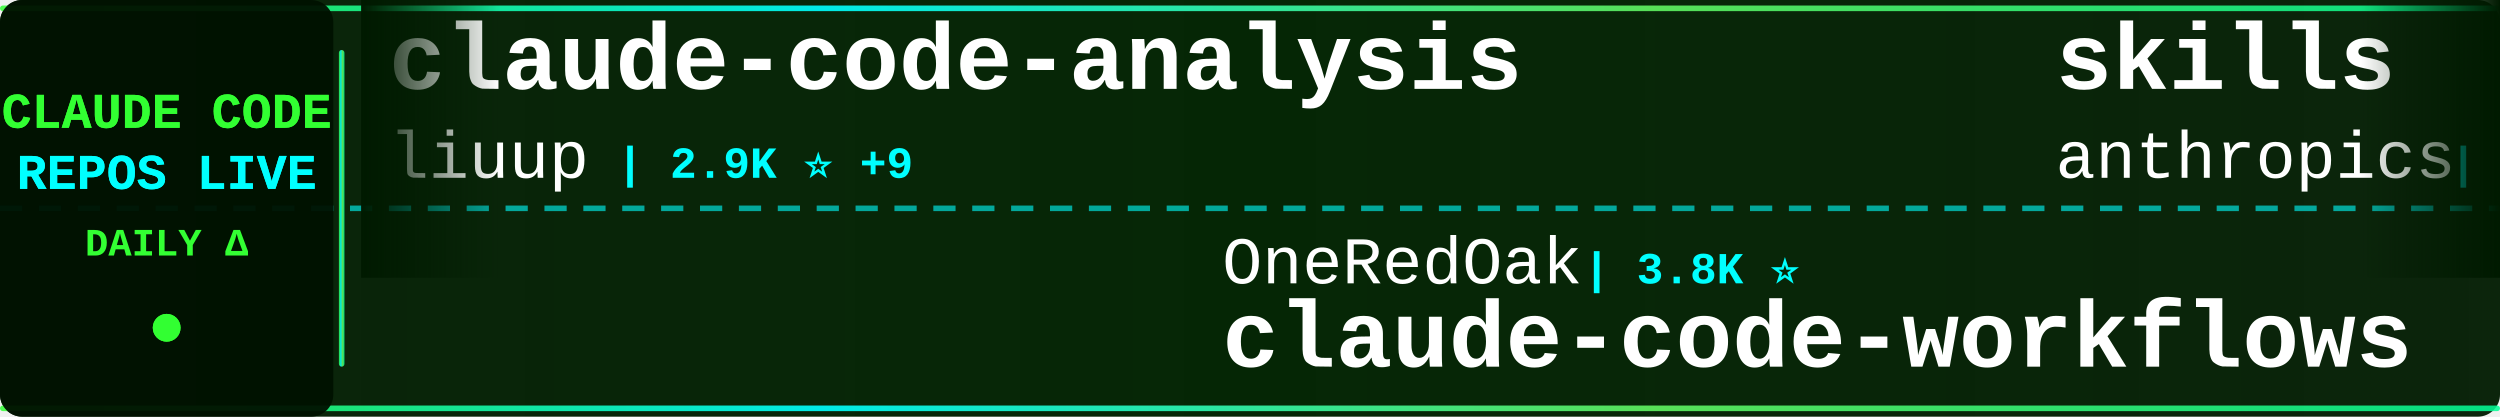
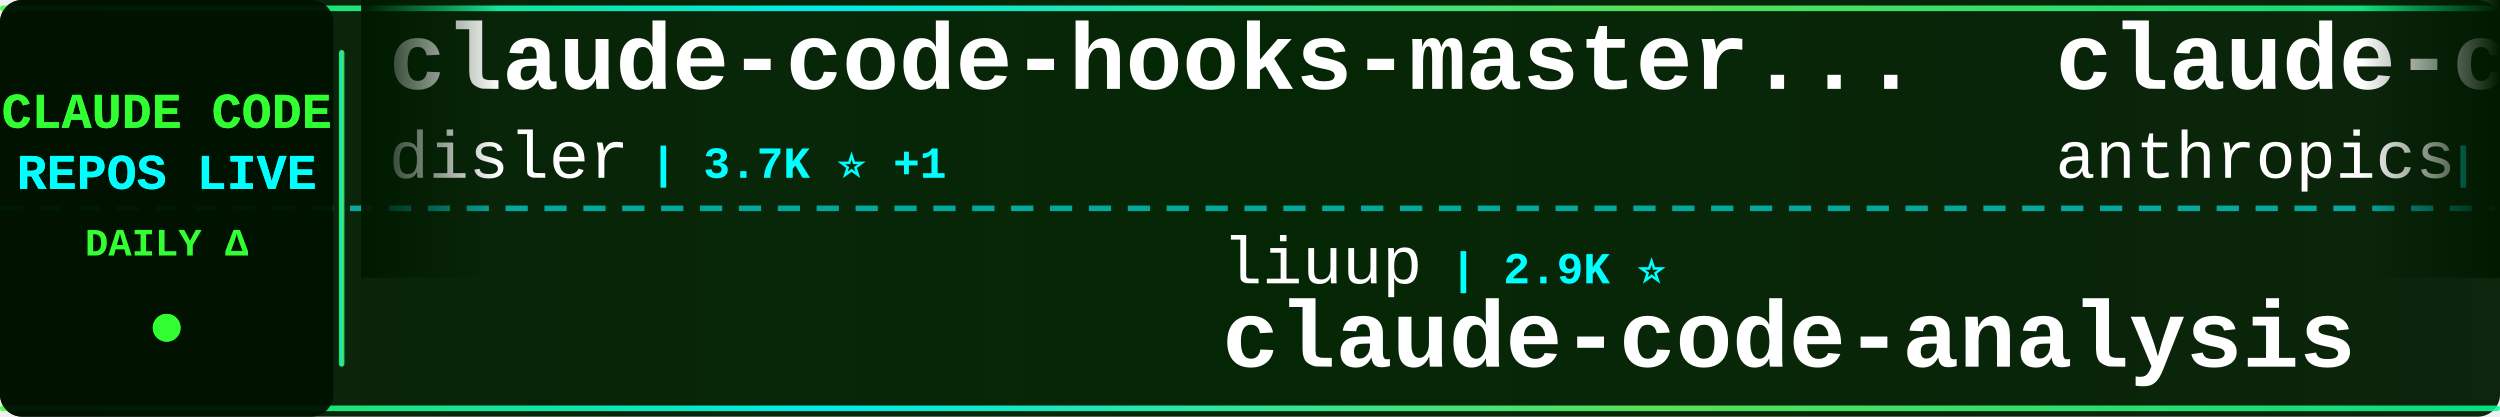
<svg xmlns="http://www.w3.org/2000/svg" width="900" height="150">
  <defs>
    <linearGradient id="tickerBg" x1="0%" y1="0%" x2="100%" y2="0%">
      <stop offset="0%" style="stop-color:#001a00;stop-opacity:0.95" />
      <stop offset="50%" style="stop-color:#002200;stop-opacity:0.98" />
      <stop offset="100%" style="stop-color:#001a00;stop-opacity:0.95" />
    </linearGradient>
    <linearGradient id="borderGrad" x1="0%" y1="0%" x2="100%" y2="0%">
      <stop offset="0%" style="stop-color:#33ff33;stop-opacity:0.85">
        <animate attributeName="stop-opacity" values="0.85;1;0.85" dur="2s" repeatCount="indefinite" />
      </stop>
      <stop offset="33%" style="stop-color:#00ffff;stop-opacity:0.9">
        <animate attributeName="stop-opacity" values="0.9;1;0.9" dur="2.2s" repeatCount="indefinite" />
      </stop>
      <stop offset="66%" style="stop-color:#66ff66;stop-opacity:0.85">
        <animate attributeName="stop-opacity" values="0.85;1;0.85" dur="1.8s" repeatCount="indefinite" />
      </stop>
      <stop offset="100%" style="stop-color:#00ff99;stop-opacity:0.85">
        <animate attributeName="stop-opacity" values="0.85;1;0.85" dur="2s" repeatCount="indefinite" />
      </stop>
    </linearGradient>
    <filter id="textGlow">
      <feGaussianBlur stdDeviation="0.1" result="coloredBlur" />
      <feMerge>
        <feMergeNode in="coloredBlur" />
        <feMergeNode in="SourceGraphic" />
      </feMerge>
    </filter>
    <filter id="metricGlow">
      <feGaussianBlur stdDeviation="0.2" result="coloredBlur" />
      <feMerge>
        <feMergeNode in="coloredBlur" />
        <feMergeNode in="SourceGraphic" />
      </feMerge>
    </filter>
    <linearGradient id="leftFade" x1="0%" y1="0%" x2="100%" y2="0%">
      <stop offset="0%" style="stop-color:#001a00;stop-opacity:1" />
      <stop offset="100%" style="stop-color:#001a00;stop-opacity:0" />
    </linearGradient>
    <linearGradient id="rightFade" x1="0%" y1="0%" x2="100%" y2="0%">
      <stop offset="0%" style="stop-color:#001a00;stop-opacity:0" />
      <stop offset="100%" style="stop-color:#001a00;stop-opacity:1" />
    </linearGradient>
  </defs>
  <rect width="900" height="150" fill="url(#tickerBg)" rx="8" />
  <rect x="0" y="2" width="900" height="2" fill="url(#borderGrad)" rx="1" />
  <rect x="0" y="146" width="900" height="2" fill="url(#borderGrad)" rx="1" />
  <line x1="0" y1="75" x2="900" y2="75" stroke="#00ffff" stroke-width="2" stroke-dasharray="8 6" opacity="0.6" />
  <rect x="0" y="0" width="120" height="150" fill="#001100" opacity="0.95" rx="8" />
  <text x="60" y="46" font-family="'Courier New', monospace" font-size="18" font-weight="bold" fill="#33ff33" text-anchor="middle" filter="url(#textGlow)">
    CLAUDE CODE
  </text>
  <text x="60" y="68" font-family="'Courier New', monospace" font-size="18" font-weight="bold" fill="#00ffff" text-anchor="middle" filter="url(#textGlow)">
    REPOS LIVE
  </text>
  <text x="60" y="92" font-family="'Courier New', monospace" font-size="14" font-weight="bold" fill="#33ff33" text-anchor="middle">
    DAILY Δ
  </text>
  <circle cx="60" cy="118" r="5" fill="#33ff33" filter="url(#metricGlow)">
    <animate attributeName="r" values="4;6;4" dur="1.5s" repeatCount="indefinite" />
    <animate attributeName="opacity" values="0.6;1;0.6" dur="1.5s" repeatCount="indefinite" />
  </circle>
  <rect x="122" y="18" width="2" height="114" fill="url(#borderGrad)" rx="1" />
  <clipPath id="tickerClip">
    <rect x="130" y="0" width="770" height="150" />
  </clipPath>
  <g clip-path="url(#tickerClip)">
    <g id="tickerItems">
      <animateTransform attributeName="transform" attributeType="XML" type="translate" from="0 0" to="-3000 0" dur="54s" repeatCount="indefinite" />
      <g transform="translate(0, 0)">
-         <text x="140" y="32" font-family="'Courier New', monospace" font-size="34" font-weight="bold" fill="#ffffff">claude-code-analysis</text>
-         <text x="140" y="64" font-family="'Courier New', monospace" font-size="24" font-weight="normal" fill="#ffffff" opacity="1.0">liuup</text>
-         <text x="222" y="64" font-family="'Courier New', monospace" font-size="16" font-weight="bold" fill="#00ffff"> | 2.9K ⭐ +9</text>
+         <text x="140" y="32" font-family="'Courier New', monospace" font-size="34" font-weight="bold" fill="#ffffff">claude-code-hooks-master...</text>
+         <text x="140" y="64" font-family="'Courier New', monospace" font-size="24" font-weight="normal" fill="#ffffff" opacity="1.0">disler</text>
+         <text x="234" y="64" font-family="'Courier New', monospace" font-size="16" font-weight="bold" fill="#00ffff"> | 3.7K ⭐ +1</text>
      </g>
      <g transform="translate(300, 0)">
-         <text x="140" y="102" font-family="'Courier New', monospace" font-size="24" font-weight="normal" fill="#ffffff" opacity="1.0">OneRedOak</text>
-         <text x="270" y="102" font-family="'Courier New', monospace" font-size="16" font-weight="bold" fill="#00ffff"> | 3.8K ⭐</text>
-         <text x="140" y="132" font-family="'Courier New', monospace" font-size="34" font-weight="bold" fill="#ffffff">claude-code-workflows</text>
+         <text x="140" y="102" font-family="'Courier New', monospace" font-size="24" font-weight="normal" fill="#ffffff" opacity="1.0">liuup</text>
+         <text x="222" y="102" font-family="'Courier New', monospace" font-size="16" font-weight="bold" fill="#00ffff"> | 2.9K ⭐</text>
+         <text x="140" y="132" font-family="'Courier New', monospace" font-size="34" font-weight="bold" fill="#ffffff">claude-code-analysis</text>
      </g>
      <g transform="translate(600, 0)">
-         <text x="140" y="32" font-family="'Courier New', monospace" font-size="34" font-weight="bold" fill="#ffffff">skills</text>
+         <text x="140" y="32" font-family="'Courier New', monospace" font-size="34" font-weight="bold" fill="#ffffff">claude-code-base-action</text>
        <text x="140" y="64" font-family="'Courier New', monospace" font-size="24" font-weight="normal" fill="#ffffff" opacity="1.0">anthropics</text>
-         <text x="282" y="64" font-family="'Courier New', monospace" font-size="16" font-weight="bold" fill="#00ffff"> | 146.1K ⭐ +84</text>
+         <text x="282" y="64" font-family="'Courier New', monospace" font-size="16" font-weight="bold" fill="#00ffff"> | 861 ⭐ +1</text>
      </g>
      <g transform="translate(900, 0)">
-         <text x="140" y="102" font-family="'Courier New', monospace" font-size="24" font-weight="normal" fill="#ffffff" opacity="1.0">Alishahryar1</text>
-         <text x="306" y="102" font-family="'Courier New', monospace" font-size="16" font-weight="bold" fill="#00ffff"> | 32.0K ⭐ +52</text>
-         <text x="140" y="132" font-family="'Courier New', monospace" font-size="34" font-weight="bold" fill="#ffffff">free-claude-code</text>
+         <text x="140" y="102" font-family="'Courier New', monospace" font-size="24" font-weight="normal" fill="#ffffff" opacity="1.0">FlorianBruniaux</text>
+         <text x="342" y="102" font-family="'Courier New', monospace" font-size="16" font-weight="bold" fill="#00ffff"> | 4.7K ⭐ +3</text>
+         <text x="140" y="132" font-family="'Courier New', monospace" font-size="34" font-weight="bold" fill="#ffffff">claude-code-ultimate-gui...</text>
      </g>
      <g transform="translate(1200, 0)">
-         <text x="140" y="32" font-family="'Courier New', monospace" font-size="34" font-weight="bold" fill="#ffffff">claude-code</text>
-         <text x="140" y="64" font-family="'Courier New', monospace" font-size="24" font-weight="normal" fill="#ffffff" opacity="1.0">yasasbanukaofficial</text>
-         <text x="390" y="64" font-family="'Courier New', monospace" font-size="16" font-weight="bold" fill="#00ffff"> | 3.4K ⭐ +4</text>
+         <text x="140" y="32" font-family="'Courier New', monospace" font-size="34" font-weight="bold" fill="#ffffff">claude-code-source</text>
+         <text x="140" y="64" font-family="'Courier New', monospace" font-size="24" font-weight="normal" fill="#ffffff" opacity="1.0">AprilNEA</text>
+         <text x="258" y="64" font-family="'Courier New', monospace" font-size="16" font-weight="bold" fill="#00ffff"> | 383 ⭐</text>
      </g>
      <g transform="translate(1500, 0)">
-         <text x="140" y="102" font-family="'Courier New', monospace" font-size="24" font-weight="normal" fill="#ffffff" opacity="1.0">pedrohcgs</text>
-         <text x="270" y="102" font-family="'Courier New', monospace" font-size="16" font-weight="bold" fill="#00ffff"> | 1.2K ⭐ +1</text>
-         <text x="140" y="132" font-family="'Courier New', monospace" font-size="34" font-weight="bold" fill="#ffffff">claude-code-my-workflow</text>
+         <text x="140" y="102" font-family="'Courier New', monospace" font-size="24" font-weight="normal" fill="#ffffff" opacity="1.0">Cranot</text>
+         <text x="234" y="102" font-family="'Courier New', monospace" font-size="16" font-weight="bold" fill="#00ffff"> | 2.8K ⭐ +1</text>
+         <text x="140" y="132" font-family="'Courier New', monospace" font-size="34" font-weight="bold" fill="#ffffff">claude-code-guide</text>
      </g>
      <g transform="translate(1800, 0)">
-         <text x="140" y="32" font-family="'Courier New', monospace" font-size="34" font-weight="bold" fill="#ffffff">claude-code</text>
-         <text x="140" y="64" font-family="'Courier New', monospace" font-size="24" font-weight="normal" fill="#ffffff" opacity="1.0">claude-code-best</text>
-         <text x="354" y="64" font-family="'Courier New', monospace" font-size="16" font-weight="bold" fill="#00ffff"> | 19.4K ⭐ +14</text>
+         <text x="140" y="32" font-family="'Courier New', monospace" font-size="34" font-weight="bold" fill="#ffffff">learn-claude-code</text>
+         <text x="140" y="64" font-family="'Courier New', monospace" font-size="24" font-weight="normal" fill="#ffffff" opacity="1.0">shareAI-lab</text>
+         <text x="294" y="64" font-family="'Courier New', monospace" font-size="16" font-weight="bold" fill="#00ffff"> | 64.5K ⭐ +11</text>
      </g>
      <g transform="translate(2100, 0)">
-         <text x="140" y="102" font-family="'Courier New', monospace" font-size="24" font-weight="normal" fill="#ffffff" opacity="1.0">disler</text>
-         <text x="234" y="102" font-family="'Courier New', monospace" font-size="16" font-weight="bold" fill="#00ffff"> | 1.3K ⭐ +2</text>
-         <text x="140" y="132" font-family="'Courier New', monospace" font-size="34" font-weight="bold" fill="#ffffff">pi-vs-claude-code</text>
+         <text x="140" y="102" font-family="'Courier New', monospace" font-size="24" font-weight="normal" fill="#ffffff" opacity="1.0">Piebald-AI</text>
+         <text x="282" y="102" font-family="'Courier New', monospace" font-size="16" font-weight="bold" fill="#00ffff"> | 10.7K ⭐ +2</text>
+         <text x="140" y="132" font-family="'Courier New', monospace" font-size="34" font-weight="bold" fill="#ffffff">claude-code-system-promp...</text>
      </g>
      <g transform="translate(2400, 0)">
-         <text x="140" y="32" font-family="'Courier New', monospace" font-size="34" font-weight="bold" fill="#ffffff">claude-code</text>
-         <text x="140" y="64" font-family="'Courier New', monospace" font-size="24" font-weight="normal" fill="#ffffff" opacity="1.0">Onewon</text>
-         <text x="234" y="64" font-family="'Courier New', monospace" font-size="16" font-weight="bold" fill="#00ffff"> | 181 ⭐</text>
+         <text x="140" y="32" font-family="'Courier New', monospace" font-size="34" font-weight="bold" fill="#ffffff">nanoclaw</text>
+         <text x="140" y="64" font-family="'Courier New', monospace" font-size="24" font-weight="normal" fill="#ffffff" opacity="1.0">nanocoai</text>
+         <text x="258" y="64" font-family="'Courier New', monospace" font-size="16" font-weight="bold" fill="#00ffff"> | 29.7K ⭐ +1</text>
      </g>
      <g transform="translate(2700, 0)">
-         <text x="140" y="102" font-family="'Courier New', monospace" font-size="24" font-weight="normal" fill="#ffffff" opacity="1.0">shanraisshan</text>
-         <text x="306" y="102" font-family="'Courier New', monospace" font-size="16" font-weight="bold" fill="#00ffff"> | 56.2K ⭐ +37</text>
-         <text x="140" y="132" font-family="'Courier New', monospace" font-size="34" font-weight="bold" fill="#ffffff">claude-code-best-practic...</text>
+         <text x="140" y="102" font-family="'Courier New', monospace" font-size="24" font-weight="normal" fill="#ffffff" opacity="1.0">Maciek-roboblog</text>
+         <text x="342" y="102" font-family="'Courier New', monospace" font-size="16" font-weight="bold" fill="#00ffff"> | 8.1K ⭐ +1</text>
+         <text x="140" y="132" font-family="'Courier New', monospace" font-size="34" font-weight="bold" fill="#ffffff">Claude-Code-Usage-Monito...</text>
      </g>
      <g transform="translate(3000, 0)">
-         <text x="140" y="32" font-family="'Courier New', monospace" font-size="34" font-weight="bold" fill="#ffffff">claude-code-analysis</text>
-         <text x="140" y="64" font-family="'Courier New', monospace" font-size="24" font-weight="normal" fill="#ffffff" opacity="1.0">liuup</text>
-         <text x="222" y="64" font-family="'Courier New', monospace" font-size="16" font-weight="bold" fill="#00ffff"> | 2.9K ⭐ +9</text>
+         <text x="140" y="32" font-family="'Courier New', monospace" font-size="34" font-weight="bold" fill="#ffffff">claude-code-hooks-master...</text>
+         <text x="140" y="64" font-family="'Courier New', monospace" font-size="24" font-weight="normal" fill="#ffffff" opacity="1.0">disler</text>
+         <text x="234" y="64" font-family="'Courier New', monospace" font-size="16" font-weight="bold" fill="#00ffff"> | 3.7K ⭐ +1</text>
      </g>
      <g transform="translate(3300, 0)">
-         <text x="140" y="102" font-family="'Courier New', monospace" font-size="24" font-weight="normal" fill="#ffffff" opacity="1.0">OneRedOak</text>
-         <text x="270" y="102" font-family="'Courier New', monospace" font-size="16" font-weight="bold" fill="#00ffff"> | 3.8K ⭐</text>
-         <text x="140" y="132" font-family="'Courier New', monospace" font-size="34" font-weight="bold" fill="#ffffff">claude-code-workflows</text>
+         <text x="140" y="102" font-family="'Courier New', monospace" font-size="24" font-weight="normal" fill="#ffffff" opacity="1.0">liuup</text>
+         <text x="222" y="102" font-family="'Courier New', monospace" font-size="16" font-weight="bold" fill="#00ffff"> | 2.9K ⭐</text>
+         <text x="140" y="132" font-family="'Courier New', monospace" font-size="34" font-weight="bold" fill="#ffffff">claude-code-analysis</text>
      </g>
      <g transform="translate(3600, 0)">
-         <text x="140" y="32" font-family="'Courier New', monospace" font-size="34" font-weight="bold" fill="#ffffff">skills</text>
+         <text x="140" y="32" font-family="'Courier New', monospace" font-size="34" font-weight="bold" fill="#ffffff">claude-code-base-action</text>
        <text x="140" y="64" font-family="'Courier New', monospace" font-size="24" font-weight="normal" fill="#ffffff" opacity="1.0">anthropics</text>
-         <text x="282" y="64" font-family="'Courier New', monospace" font-size="16" font-weight="bold" fill="#00ffff"> | 146.1K ⭐ +84</text>
+         <text x="282" y="64" font-family="'Courier New', monospace" font-size="16" font-weight="bold" fill="#00ffff"> | 861 ⭐ +1</text>
      </g>
      <g transform="translate(3900, 0)">
-         <text x="140" y="102" font-family="'Courier New', monospace" font-size="24" font-weight="normal" fill="#ffffff" opacity="1.0">Alishahryar1</text>
-         <text x="306" y="102" font-family="'Courier New', monospace" font-size="16" font-weight="bold" fill="#00ffff"> | 32.0K ⭐ +52</text>
-         <text x="140" y="132" font-family="'Courier New', monospace" font-size="34" font-weight="bold" fill="#ffffff">free-claude-code</text>
+         <text x="140" y="102" font-family="'Courier New', monospace" font-size="24" font-weight="normal" fill="#ffffff" opacity="1.0">FlorianBruniaux</text>
+         <text x="342" y="102" font-family="'Courier New', monospace" font-size="16" font-weight="bold" fill="#00ffff"> | 4.7K ⭐ +3</text>
+         <text x="140" y="132" font-family="'Courier New', monospace" font-size="34" font-weight="bold" fill="#ffffff">claude-code-ultimate-gui...</text>
      </g>
    </g>
  </g>
  <rect x="130" y="0" width="50" height="100" fill="url(#leftFade)" />
  <rect x="850" y="0" width="50" height="100" fill="url(#rightFade)" />
</svg>
